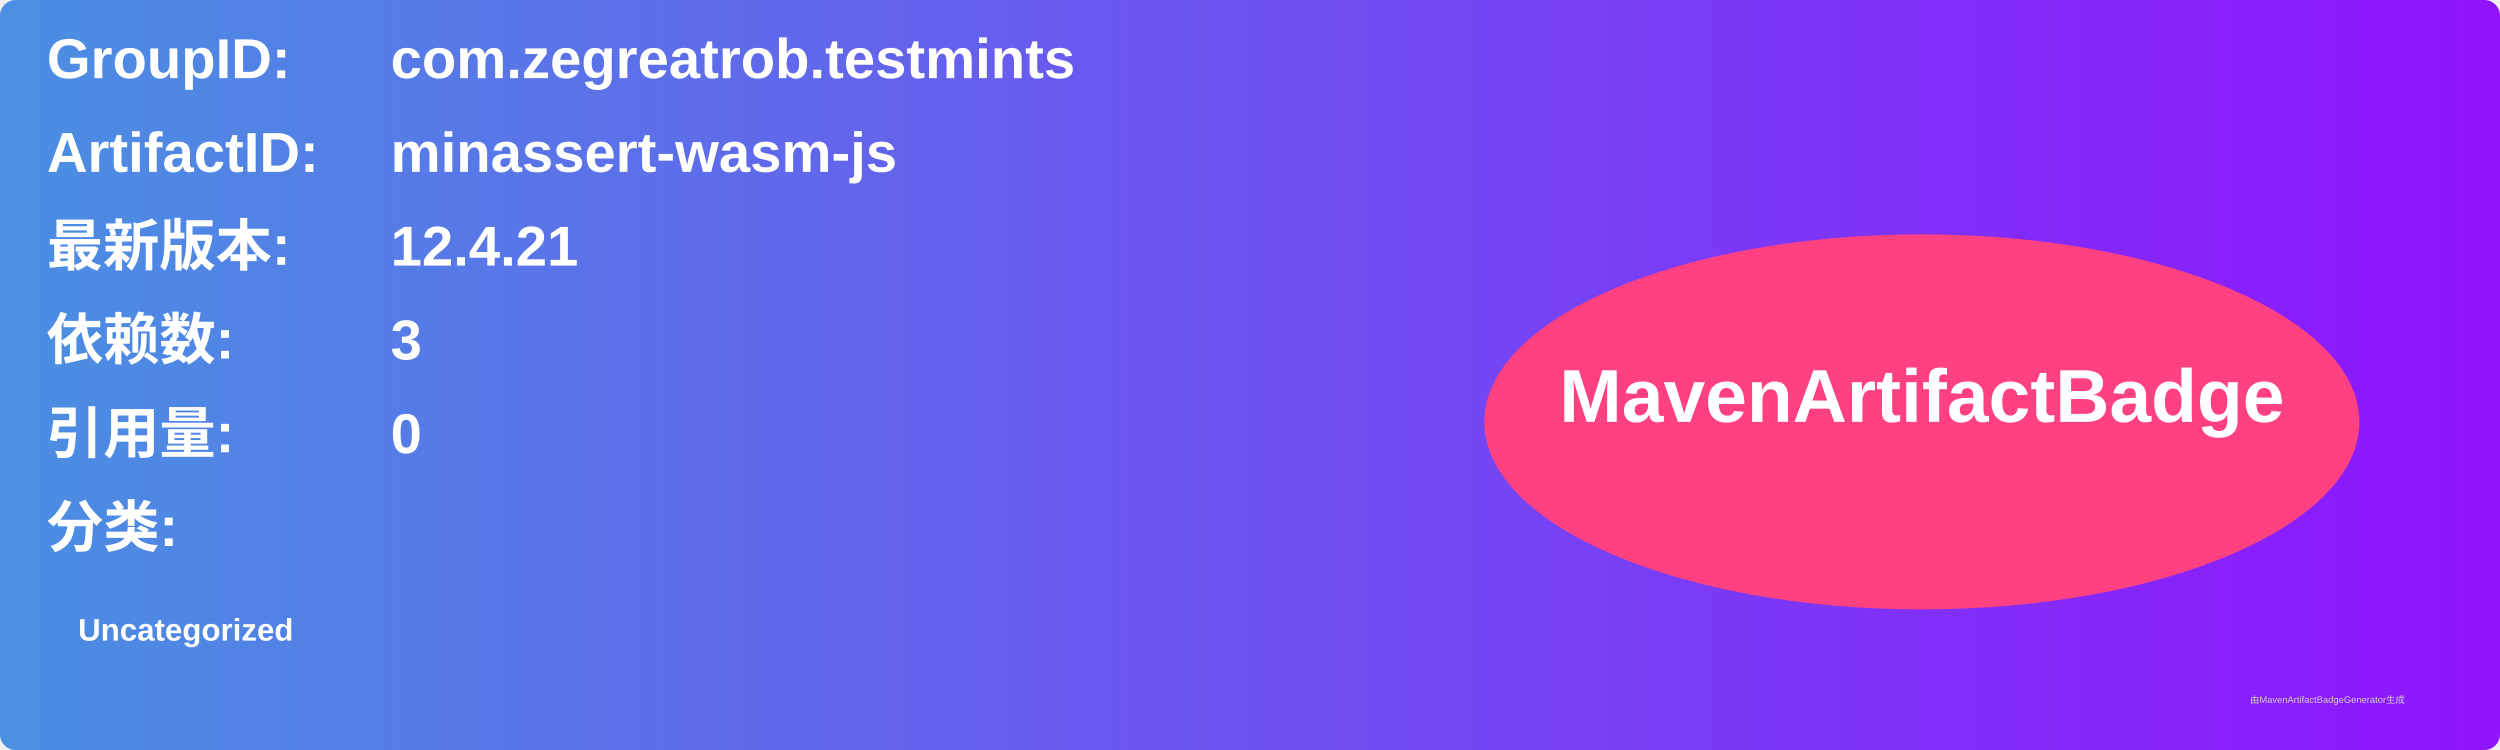
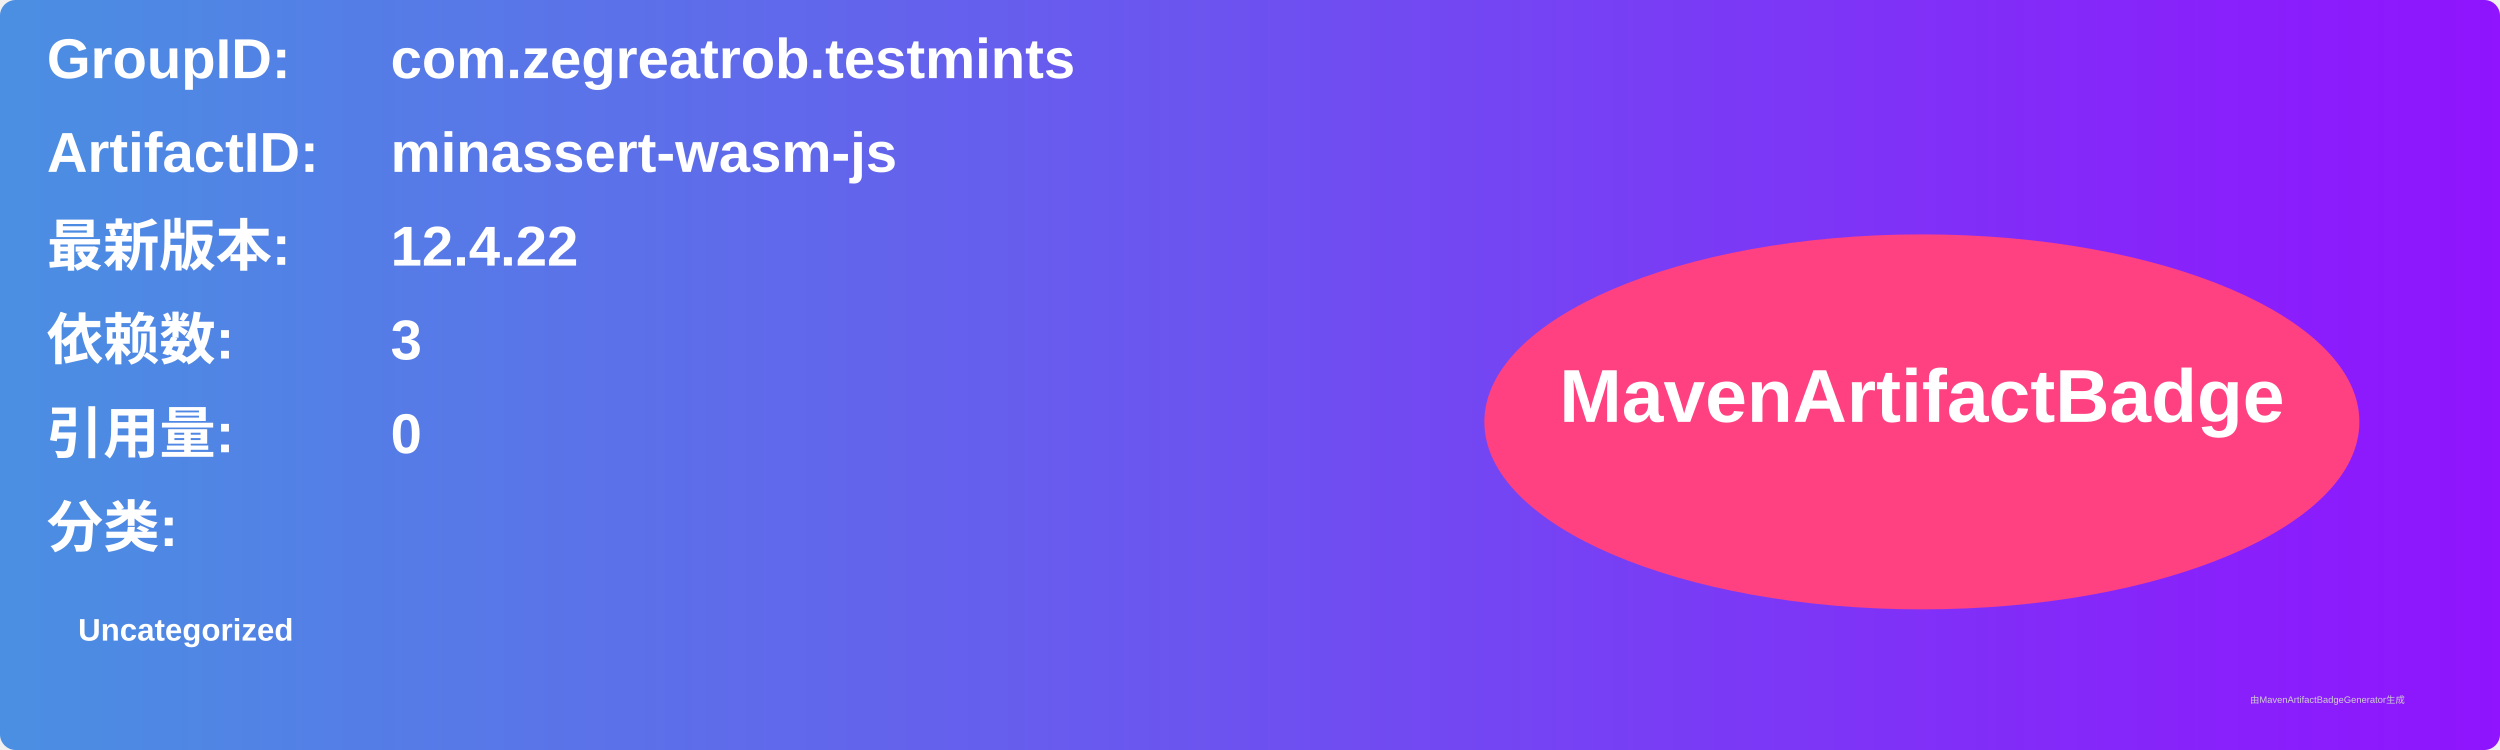
<svg xmlns="http://www.w3.org/2000/svg" width="800" height="240" viewBox="0 0 800 240">
  <linearGradient id="grad" x1="0%" y1="0%" x2="100%" y2="0%">
    <stop offset="0%" stop-color="#4a90e2" />
    <stop offset="100%" stop-color="#9013fe" />
  </linearGradient>
  <rect width="100%" height="100%" rx="5" ry="5" fill="url(#grad)" />
  <g transform="translate(15, 15)">
    <text x="0" y="10" font-family="Arial" font-size="18" fill="white" font-weight="bold" width="260">GroupID:</text>
    <text x="110" y="10" font-family="Arial" font-size="18" fill="white" font-weight="bold" width="460">com.zegreatrob.testmints</text>
    <text x="0" y="40" font-family="Arial" font-size="18" fill="white" font-weight="bold" width="260">ArtifactID:</text>
    <text x="110" y="40" font-family="Arial" font-size="18" fill="white" font-weight="bold" width="460">minassert-wasm-js</text>
    <text x="0" y="70" font-family="Arial" font-size="18" fill="white" font-weight="bold">最新版本:</text>
    <text x="110" y="70" font-family="Arial" font-size="18" fill="white" font-weight="bold">
-       <tspan font-weight="bold">12.4.21</tspan>
+       <tspan font-weight="bold">12.4.22</tspan>
    </text>
    <text x="0" y="100" font-family="Arial" font-size="18" fill="white" font-weight="bold">依赖数: </text>
    <text x="110" y="100" font-family="Arial" font-size="18" fill="white">
      <tspan font-weight="bold">3</tspan>
    </text>
    <text x="0" y="130" font-family="Arial" font-size="18" fill="white" font-weight="bold">引用量: </text>
    <text x="110" y="130" font-family="Arial" font-size="18" fill="white">
      <tspan font-weight="bold">0</tspan>
    </text>
    <text x="0" y="160" font-family="Arial" font-size="18" fill="white" font-weight="bold">分类:</text>
    <text x="10" y="190" font-family="Arial" font-size="10" fill="white">
      <tspan font-weight="bold">Uncategorized</tspan>
    </text>
    <ellipse cx="600" cy="120" rx="140" ry="60" fill="#ff4081" />
    <text x="600" y="120" text-anchor="middle" font-family="Arial" font-size="24" fill="white" font-weight="bold">MavenArtifactBadge</text>
  </g>
  <text x="720" y="225" font-family="Arial" font-size="3" fill="#d0d0d0">由MavenArtifactBadgeGenerator生成</text>
</svg>
